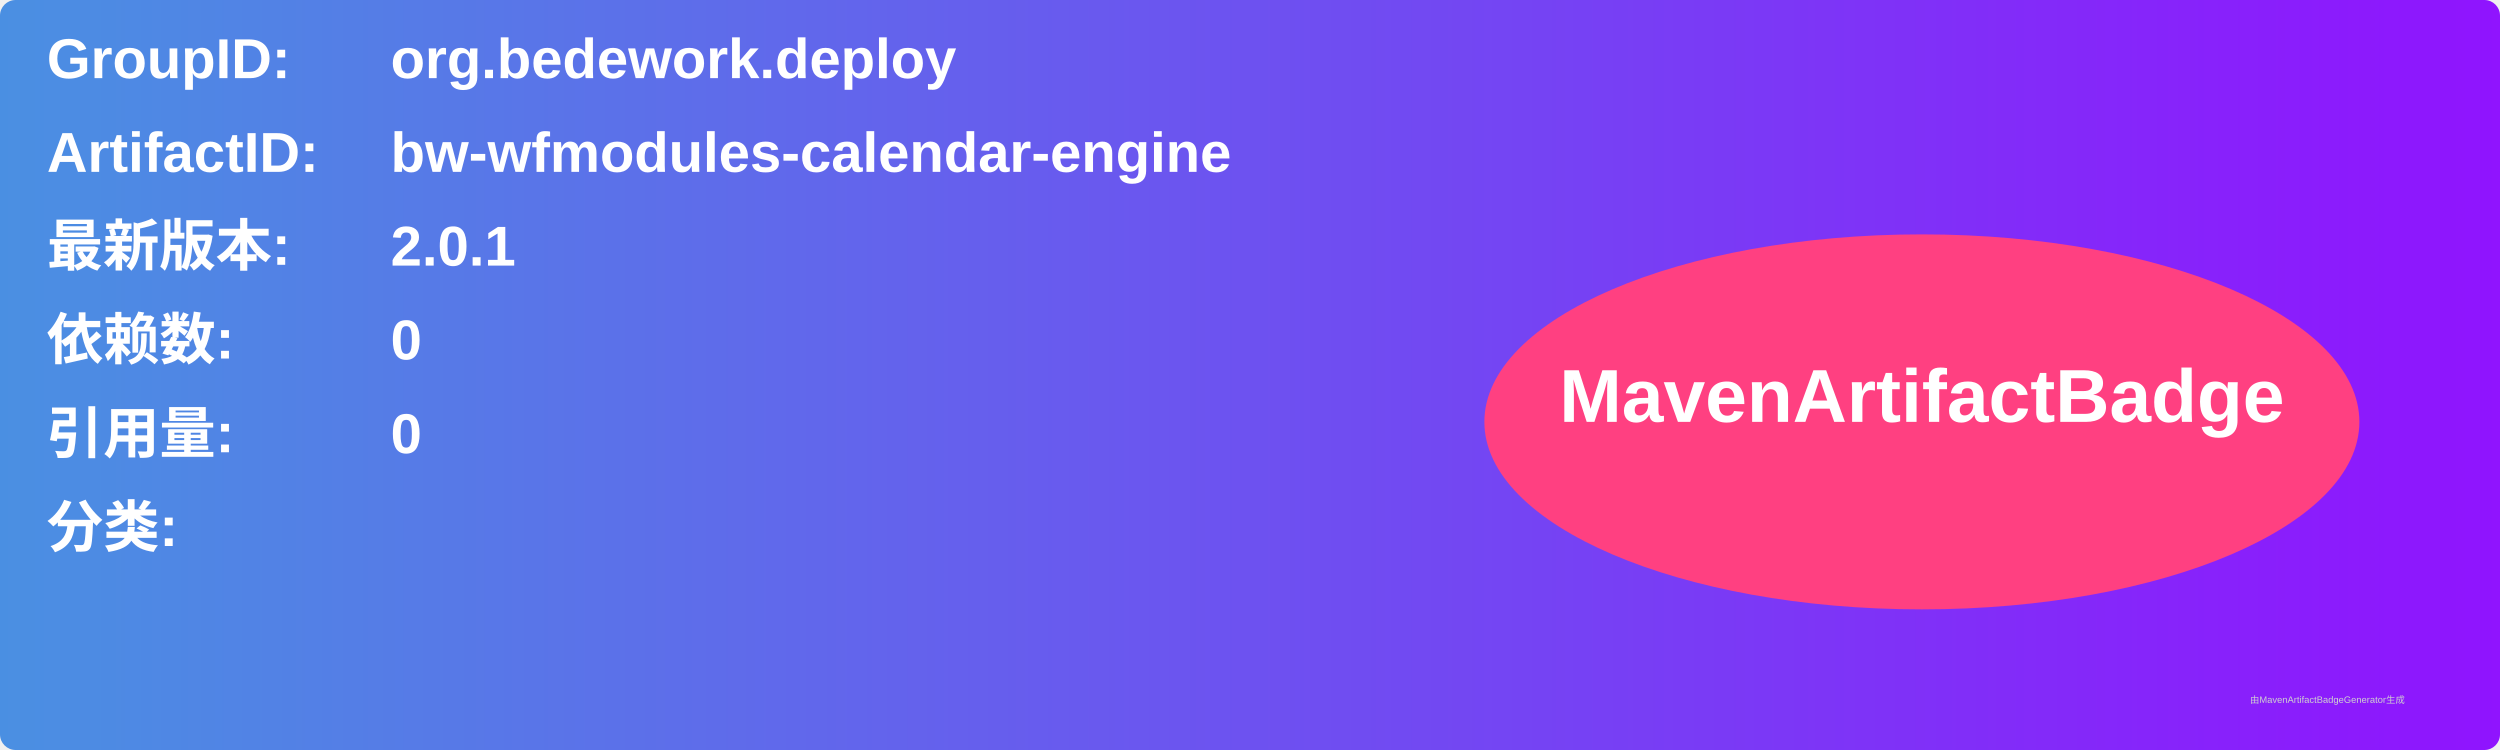
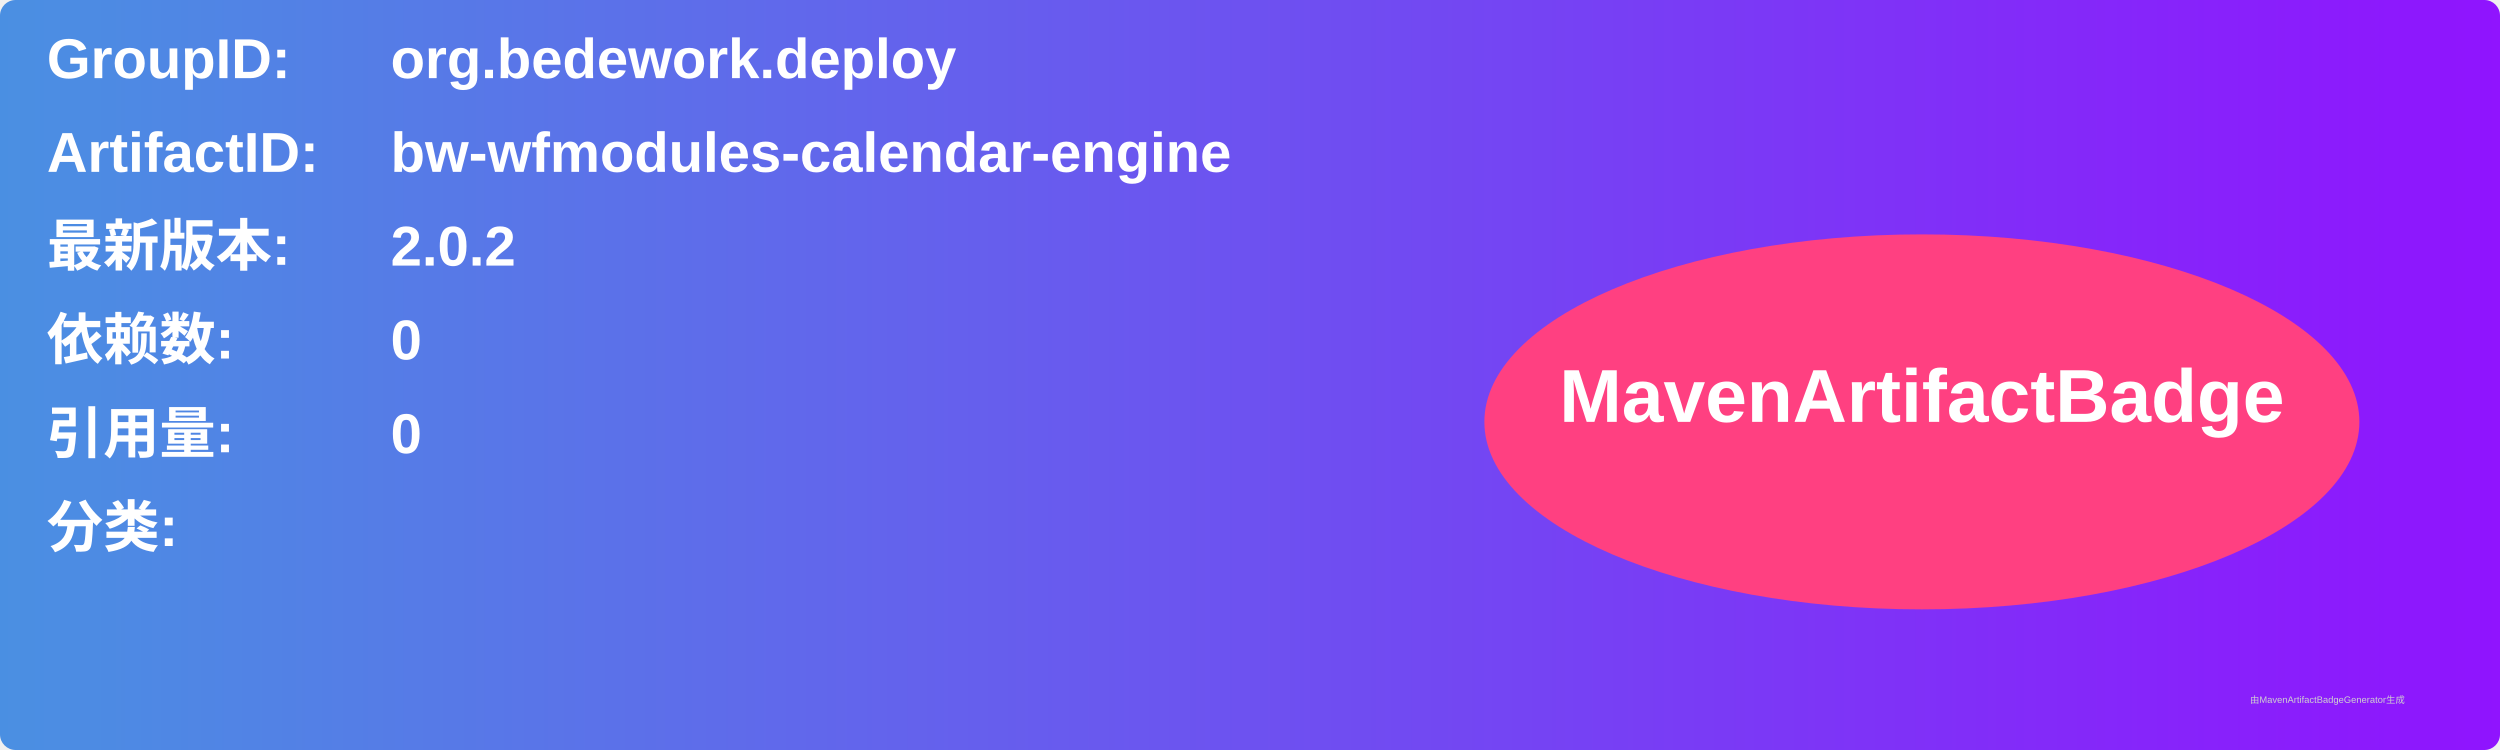
<svg xmlns="http://www.w3.org/2000/svg" width="800" height="240" viewBox="0 0 800 240">
  <linearGradient id="grad" x1="0%" y1="0%" x2="100%" y2="0%">
    <stop offset="0%" stop-color="#4a90e2" />
    <stop offset="100%" stop-color="#9013fe" />
  </linearGradient>
  <rect width="100%" height="100%" rx="5" ry="5" fill="url(#grad)" />
  <g transform="translate(15, 15)">
    <text x="0" y="10" font-family="Arial" font-size="18" fill="white" font-weight="bold" width="260">GroupID:</text>
    <text x="110" y="10" font-family="Arial" font-size="18" fill="white" font-weight="bold" width="460">org.bedework.deploy</text>
    <text x="0" y="40" font-family="Arial" font-size="18" fill="white" font-weight="bold" width="260">ArtifactID:</text>
    <text x="110" y="40" font-family="Arial" font-size="18" fill="white" font-weight="bold" width="460">bw-wfmodules-calendar-engine</text>
    <text x="0" y="70" font-family="Arial" font-size="18" fill="white" font-weight="bold">最新版本:</text>
    <text x="110" y="70" font-family="Arial" font-size="18" fill="white" font-weight="bold">
-       <tspan font-weight="bold">2.0.1</tspan>
+       <tspan font-weight="bold">2.0.2</tspan>
    </text>
    <text x="0" y="100" font-family="Arial" font-size="18" fill="white" font-weight="bold">依赖数: </text>
    <text x="110" y="100" font-family="Arial" font-size="18" fill="white">
      <tspan font-weight="bold">0</tspan>
    </text>
    <text x="0" y="130" font-family="Arial" font-size="18" fill="white" font-weight="bold">引用量: </text>
    <text x="110" y="130" font-family="Arial" font-size="18" fill="white">
      <tspan font-weight="bold">0</tspan>
    </text>
    <text x="0" y="160" font-family="Arial" font-size="18" fill="white" font-weight="bold">分类:</text>
    <text x="10" y="190" font-family="Arial" font-size="10" fill="white">
      <tspan font-weight="bold" />
    </text>
    <ellipse cx="600" cy="120" rx="140" ry="60" fill="#ff4081" />
    <text x="600" y="120" text-anchor="middle" font-family="Arial" font-size="24" fill="white" font-weight="bold">MavenArtifactBadge</text>
  </g>
  <text x="720" y="225" font-family="Arial" font-size="3" fill="#d0d0d0">由MavenArtifactBadgeGenerator生成</text>
</svg>
